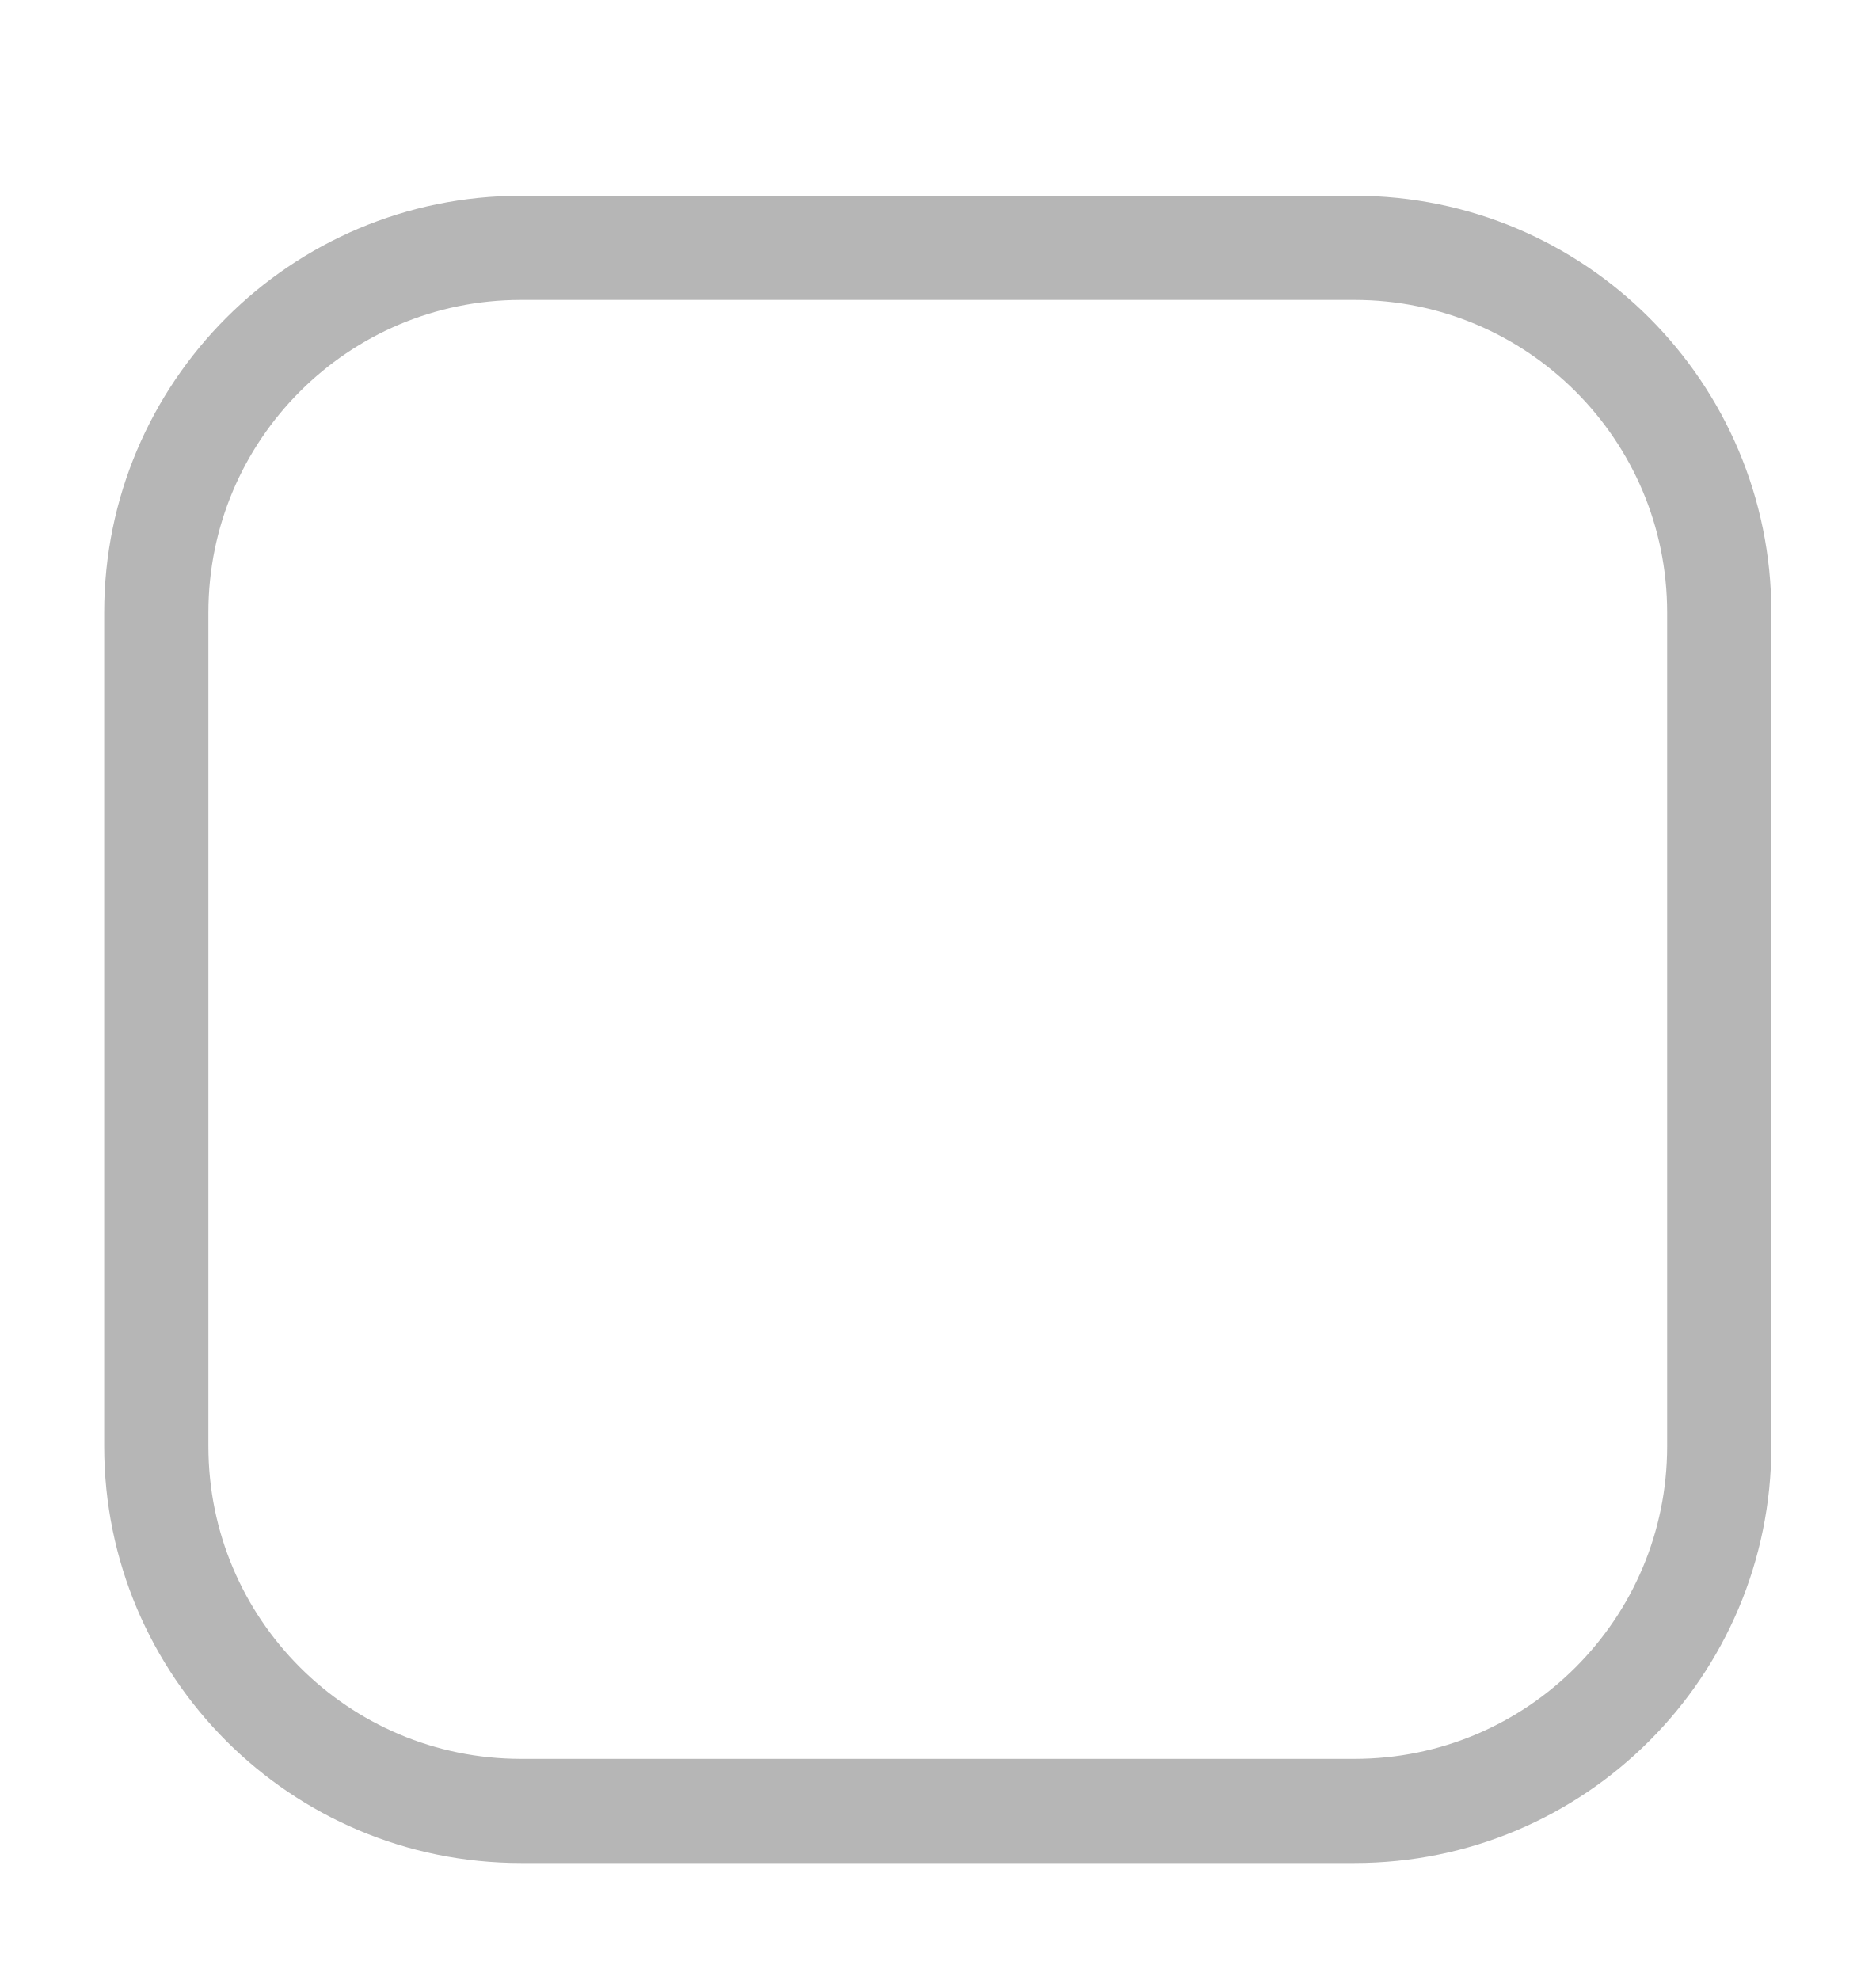
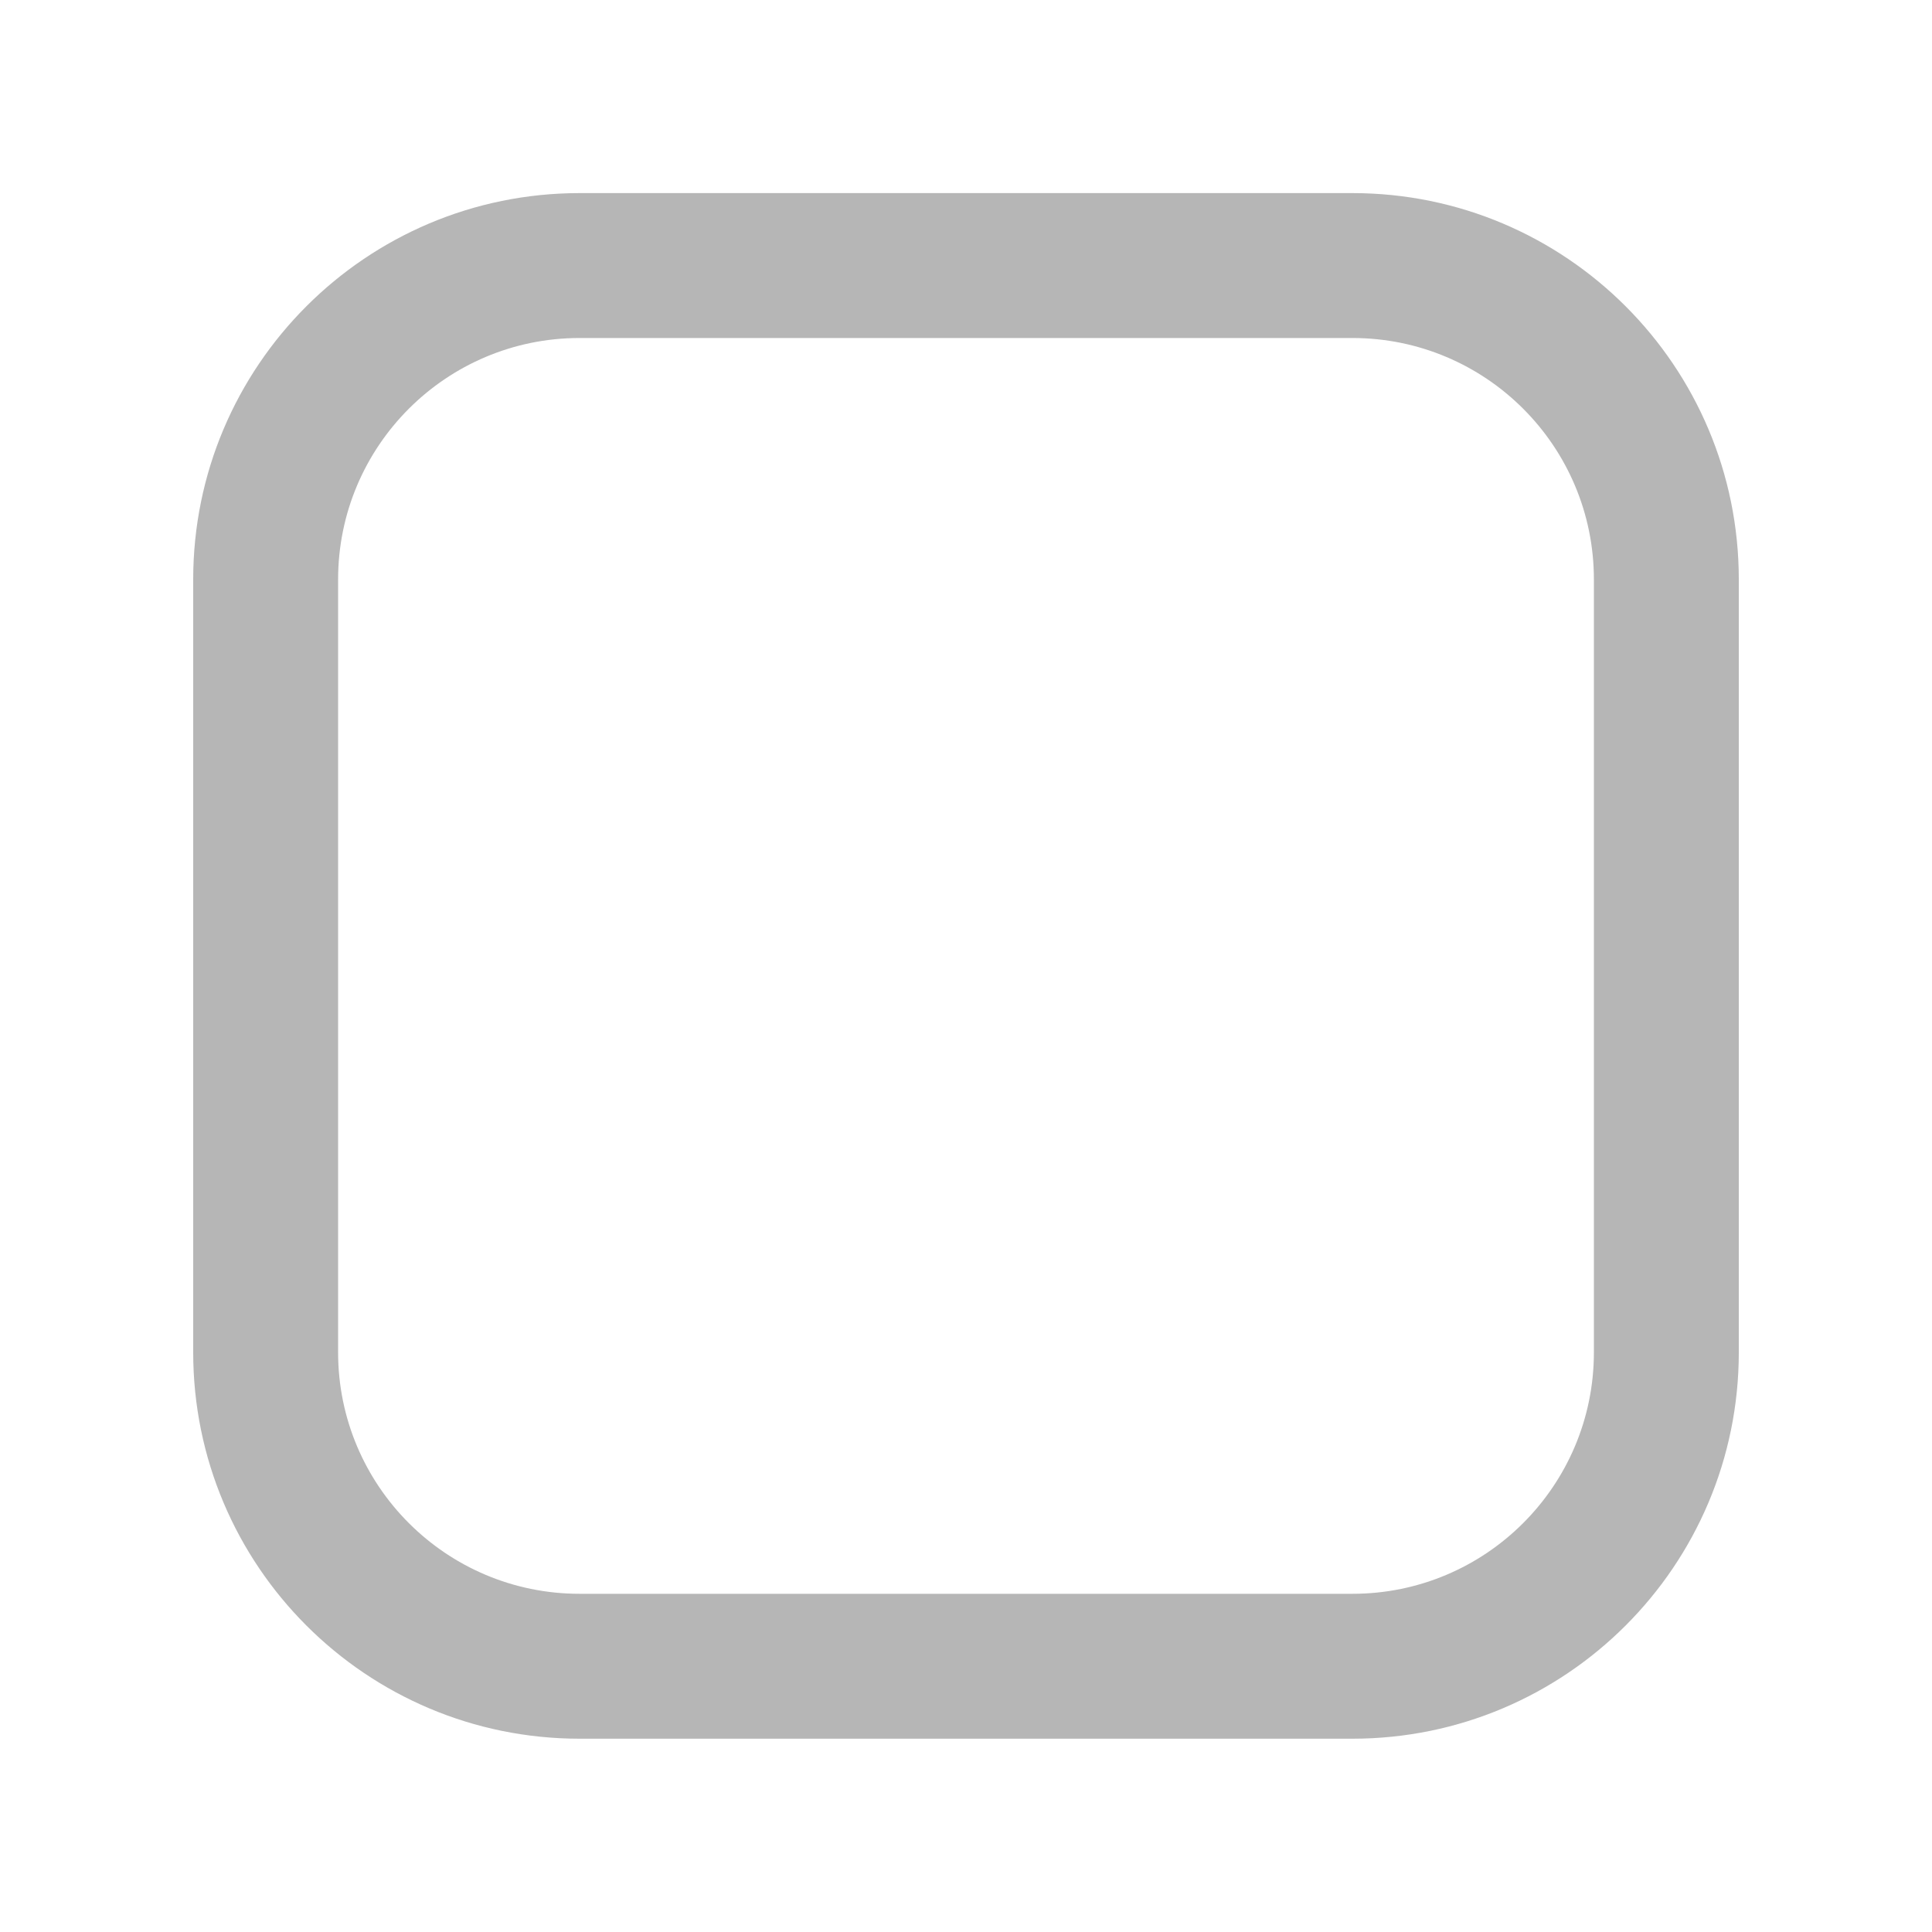
- <svg xmlns="http://www.w3.org/2000/svg" width="18" height="19" viewBox="0 0 18 19" fill="none">
-   <path d="M1.5 5.878C1.5 3.945 3.067 2.378 5 2.378H13C14.933 2.378 16.5 3.945 16.5 5.878V13.878C16.5 15.811 14.933 17.378 13 17.378H5C3.067 17.378 1.5 15.811 1.5 13.878V5.878Z" stroke="#b6b6b6" />
+ <svg xmlns="http://www.w3.org/2000/svg" width="20" height="20" viewBox="0 0 20 20" fill="none">
+   <path fill-rule="evenodd" clip-rule="evenodd" d="M14 3.499H6C4.619 3.499 3.5 4.618 3.5 5.999V13.999C3.5 15.38 4.619 16.499 6 16.499H14C15.381 16.499 16.5 15.38 16.5 13.999V5.999C16.5 4.618 15.381 3.499 14 3.499ZM6 1.999C3.791 1.999 2 3.79 2 5.999V13.999C2 16.208 3.791 17.999 6 17.999H14C16.209 17.999 18 16.208 18 13.999V5.999C18 3.79 16.209 1.999 14 1.999H6Z" fill="#b6b6b6" />
</svg>
